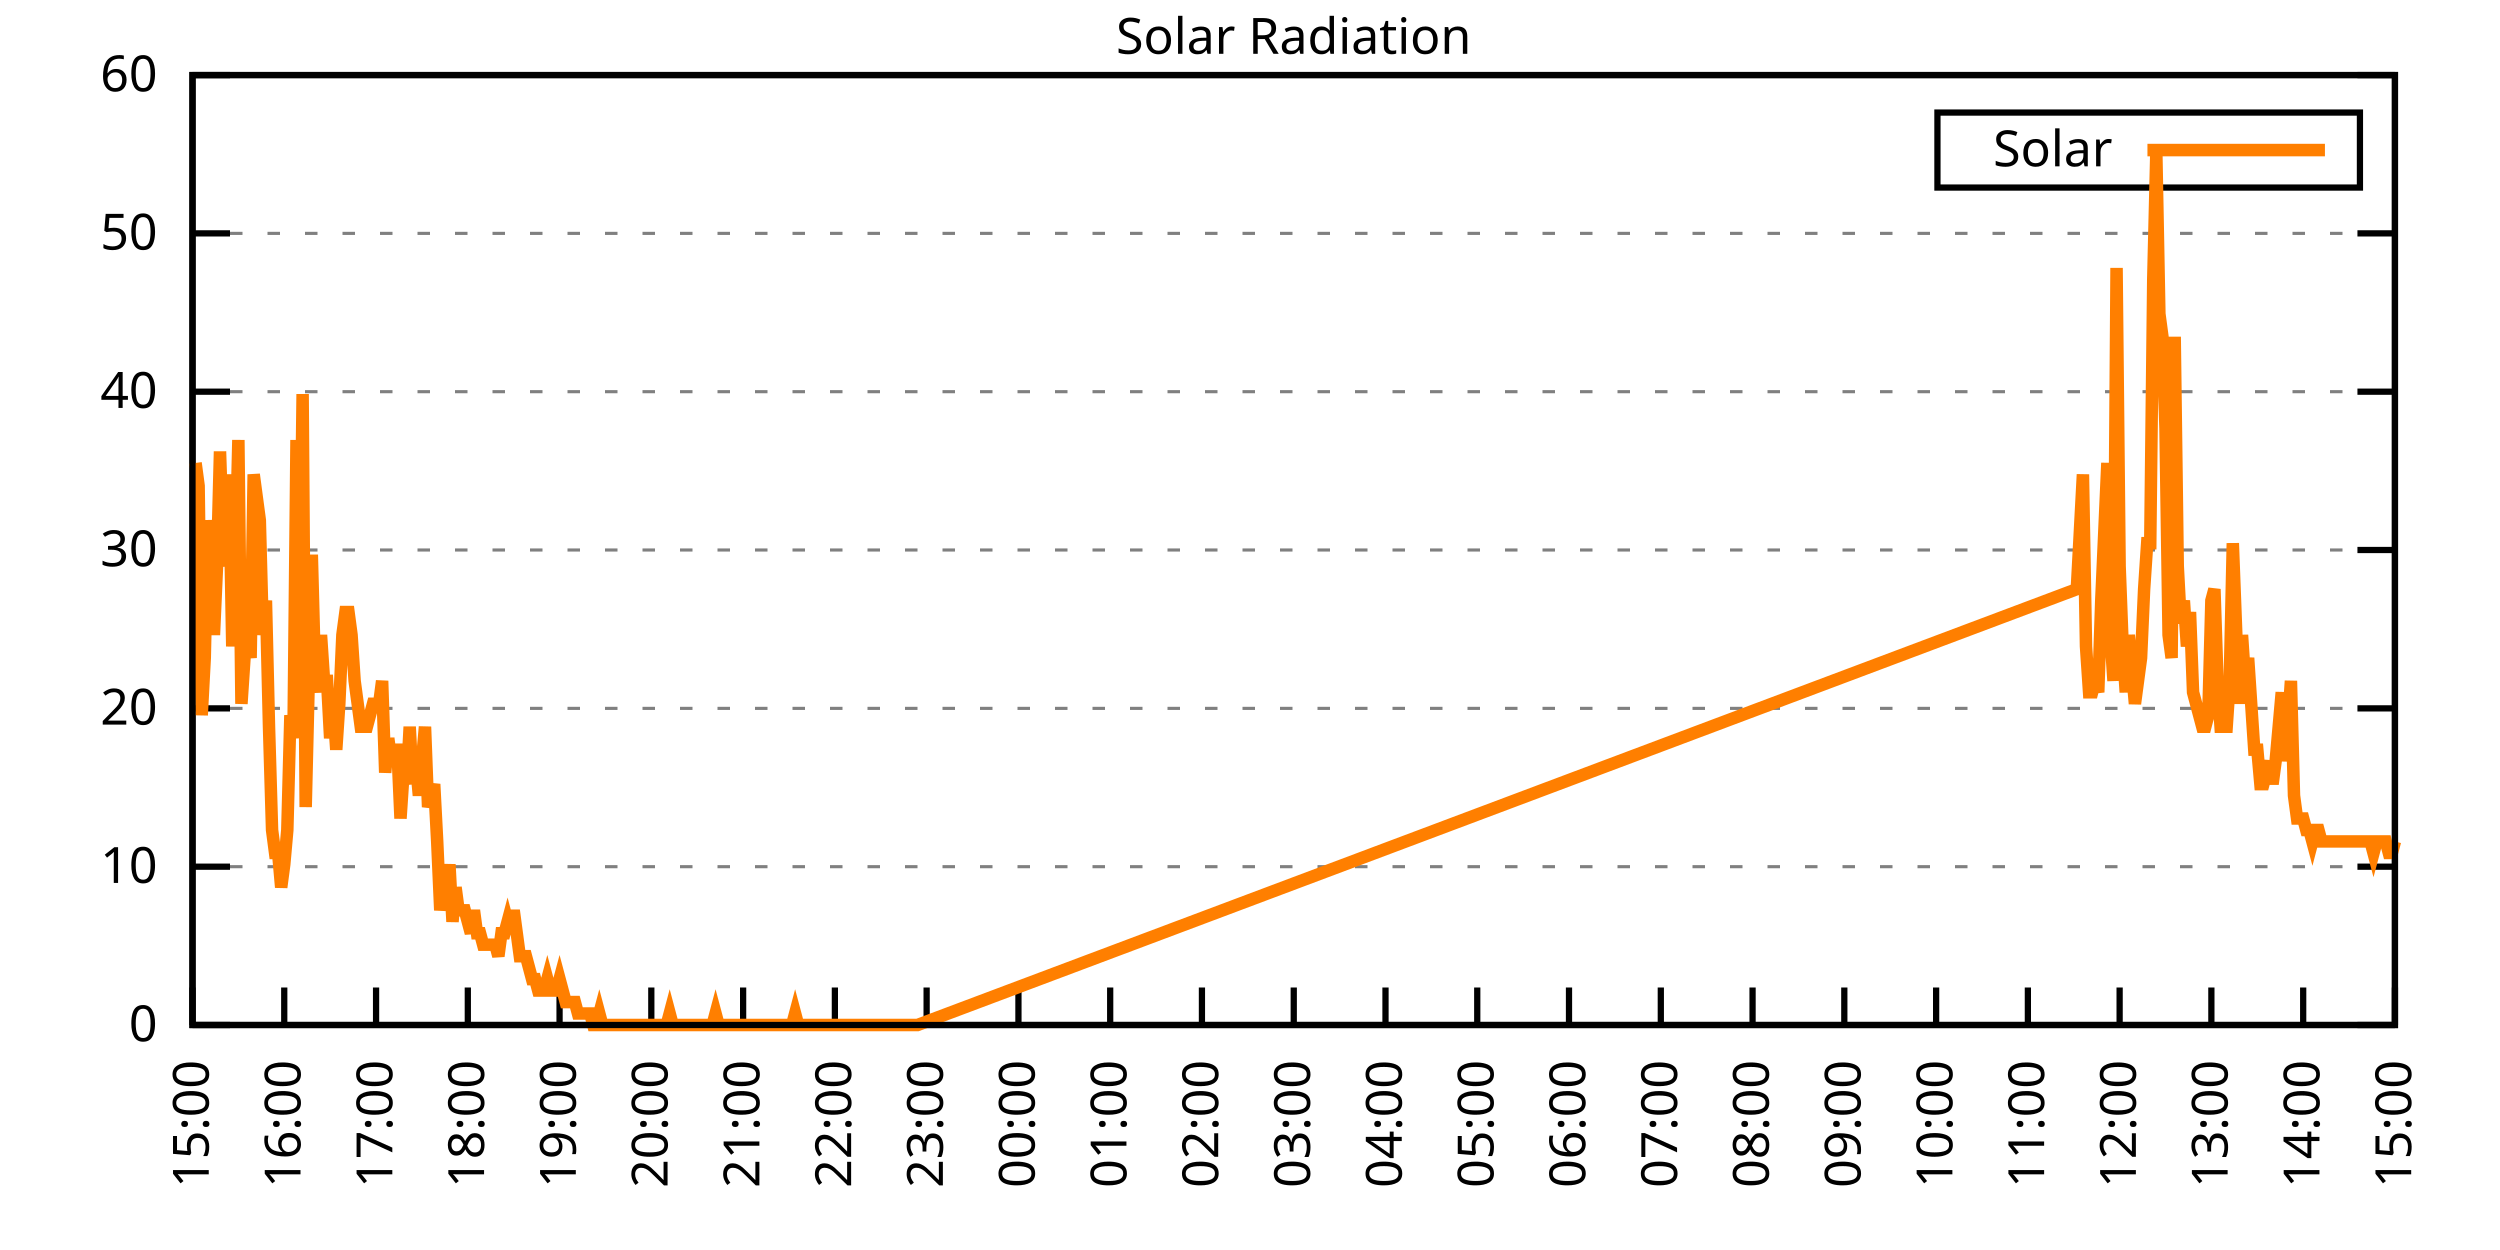
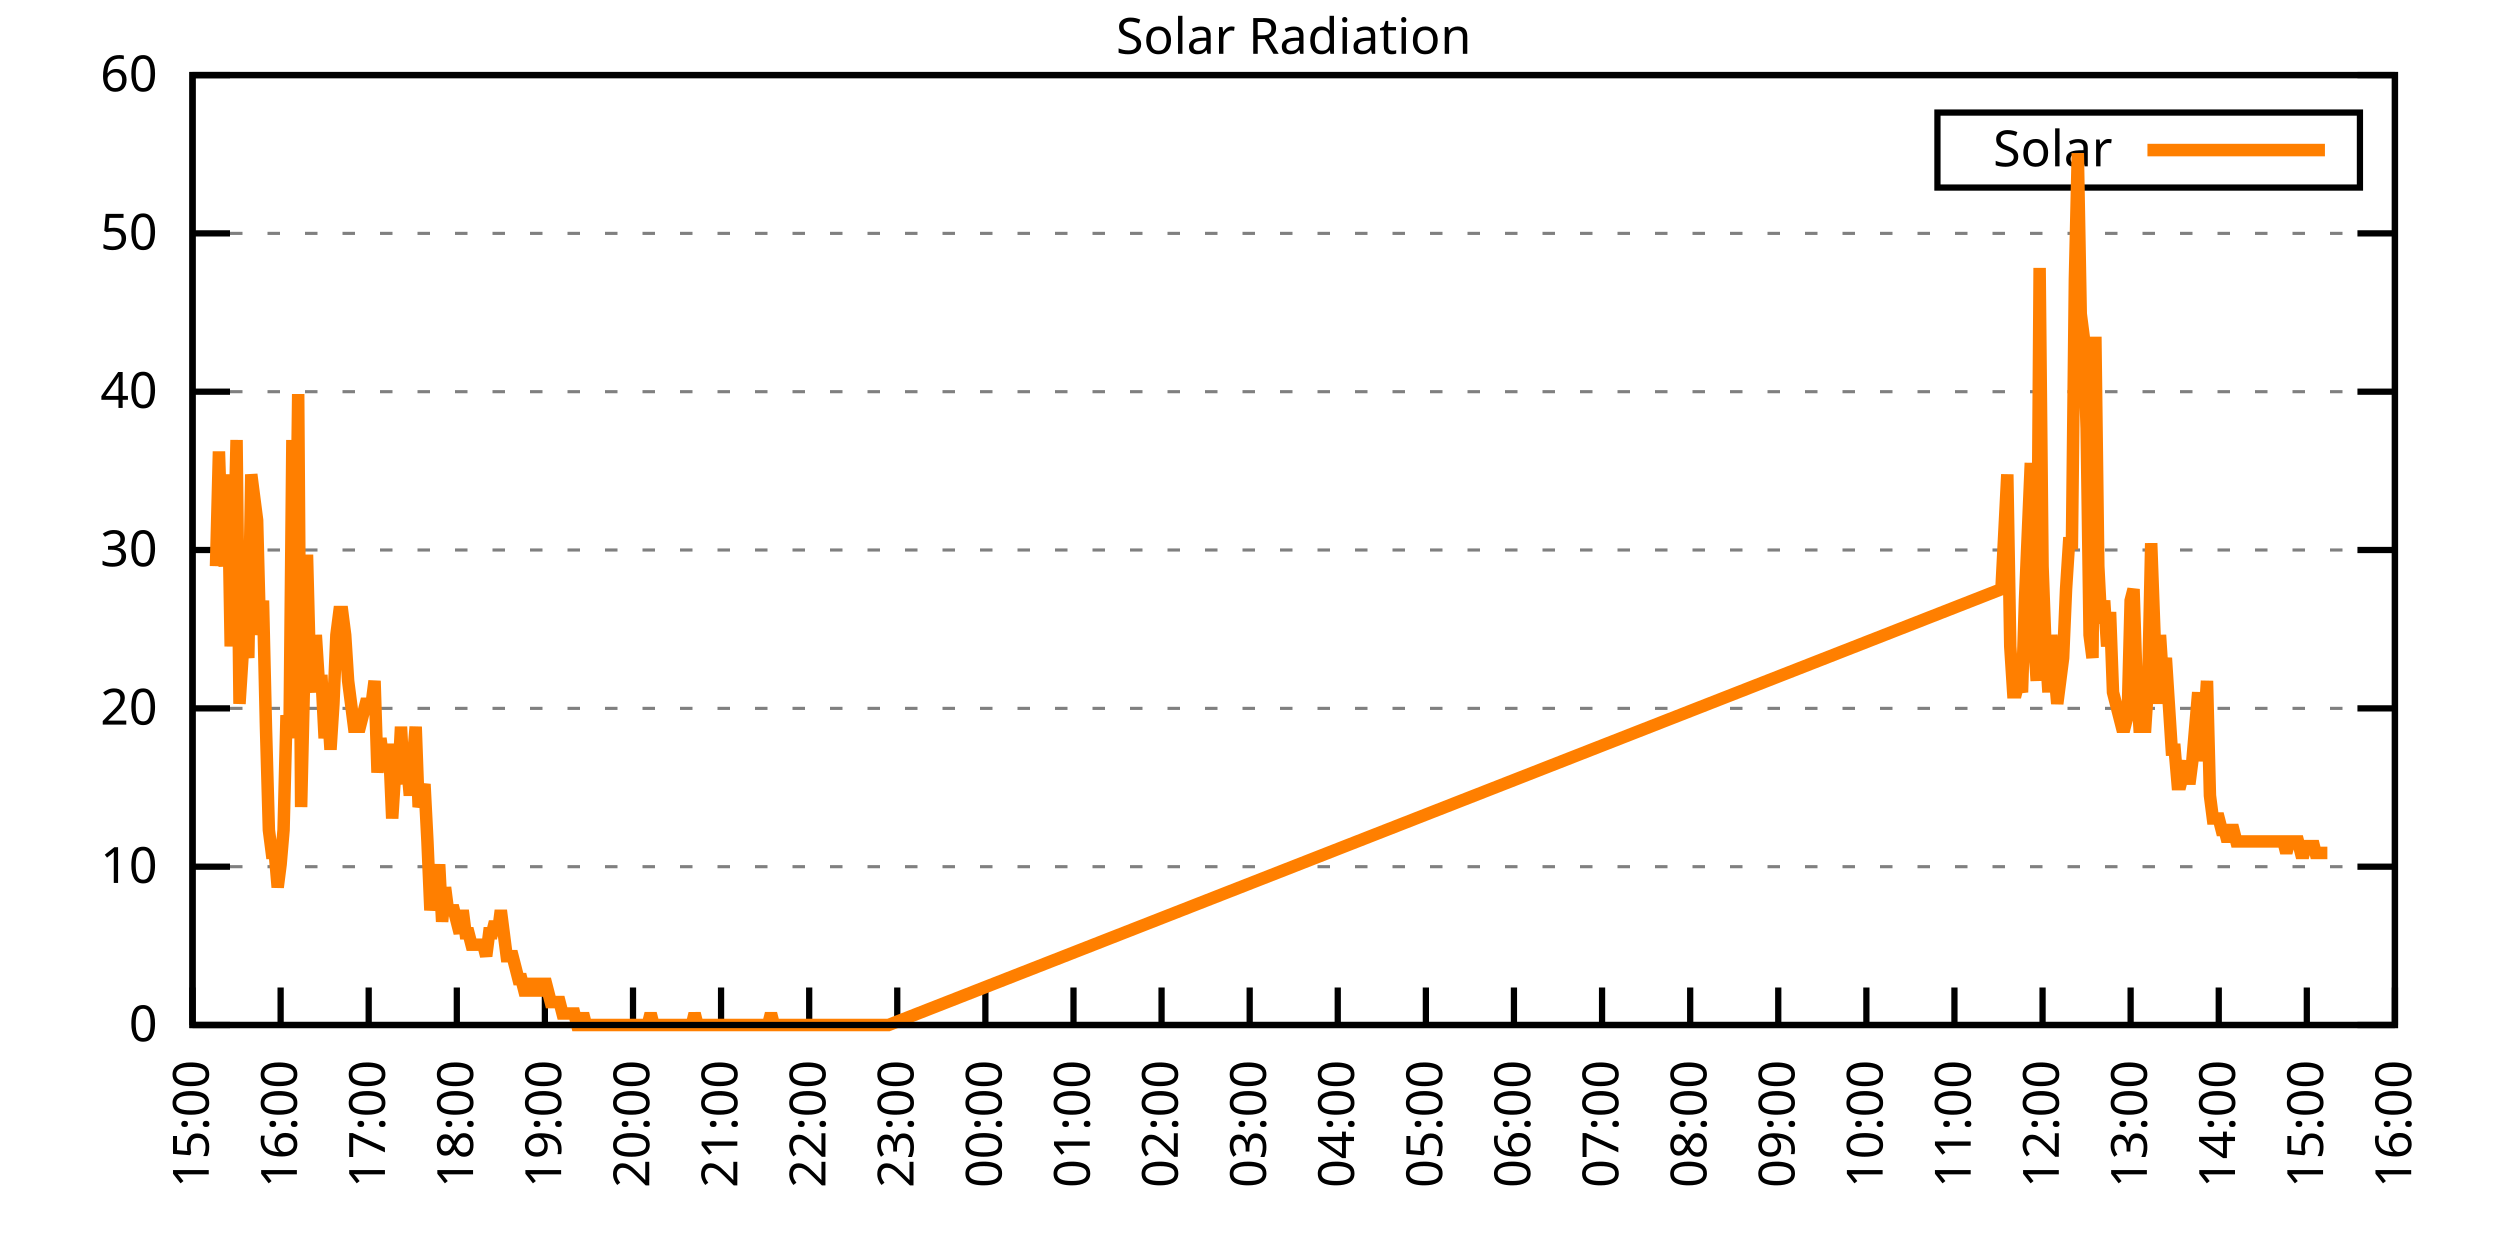
<svg xmlns="http://www.w3.org/2000/svg" xmlns:xlink="http://www.w3.org/1999/xlink" width="400" height="200" viewBox="0 0 400 200">
  <g id="gnuplot_canvas">
    <rect x="0" y="0" width="400" height="200" fill="none" />
    <defs>
      <circle id="gpDot" r="0.5" stroke-width="0.5" stroke="currentColor" />
      <path id="gpPt0" stroke-width="0.333" stroke="currentColor" d="M-1,0 h2 M0,-1 v2" />
      <path id="gpPt1" stroke-width="0.333" stroke="currentColor" d="M-1,-1 L1,1 M1,-1 L-1,1" />
      <path id="gpPt2" stroke-width="0.333" stroke="currentColor" d="M-1,0 L1,0 M0,-1 L0,1 M-1,-1 L1,1 M-1,1 L1,-1" />
      <rect id="gpPt3" stroke-width="0.333" stroke="currentColor" x="-1" y="-1" width="2" height="2" />
      <rect id="gpPt4" stroke-width="0.333" stroke="currentColor" fill="currentColor" x="-1" y="-1" width="2" height="2" />
      <circle id="gpPt5" stroke-width="0.333" stroke="currentColor" cx="0" cy="0" r="1" />
      <use xlink:href="#gpPt5" id="gpPt6" fill="currentColor" stroke="none" />
      <path id="gpPt7" stroke-width="0.333" stroke="currentColor" d="M0,-1.33 L-1.33,0.67 L1.33,0.67 z" />
      <use xlink:href="#gpPt7" id="gpPt8" fill="currentColor" stroke="none" />
      <use xlink:href="#gpPt7" id="gpPt9" stroke="currentColor" transform="rotate(180)" />
      <use xlink:href="#gpPt9" id="gpPt10" fill="currentColor" stroke="none" />
      <use xlink:href="#gpPt3" id="gpPt11" stroke="currentColor" transform="rotate(45)" />
      <use xlink:href="#gpPt11" id="gpPt12" fill="currentColor" stroke="none" />
      <path id="gpPt13" stroke-width="0.333" stroke="currentColor" d="M0,1.330 L1.265,0.411 L0.782,-1.067 L-0.782,-1.076 L-1.265,0.411 z" />
      <use xlink:href="#gpPt13" id="gpPt14" fill="currentColor" stroke="none" />
      <filter id="textbox" filterUnits="objectBoundingBox" x="0" y="0" height="1" width="1">
        <feFlood flood-color="white" flood-opacity="1" result="bgnd" />
        <feComposite in="SourceGraphic" in2="bgnd" operator="atop" />
      </filter>
      <filter id="greybox" filterUnits="objectBoundingBox" x="0" y="0" height="1" width="1">
        <feFlood flood-color="lightgrey" flood-opacity="1" result="grey" />
        <feComposite in="SourceGraphic" in2="grey" operator="atop" />
      </filter>
    </defs>
    <g fill="none" color="white" stroke="currentColor" stroke-width="1.00" stroke-linecap="butt" stroke-linejoin="miter">
</g>
    <g fill="none" color="black" stroke="currentColor" stroke-width="1.00" stroke-linecap="butt" stroke-linejoin="miter">
      <g stroke="none" shape-rendering="crispEdges">
        <polygon fill="rgb(255, 255, 255)" points="30.80,164.00 383.18,164.00 383.18,12.02 30.80,12.02 " />
      </g>
    </g>
    <g fill="none" color="black" stroke="currentColor" stroke-width="1.00" stroke-linecap="butt" stroke-linejoin="miter">
</g>
    <g fill="none" color="black" stroke="black" stroke-width="0.50" stroke-linecap="butt" stroke-linejoin="miter">
</g>
    <g fill="none" color="gray" stroke="currentColor" stroke-width="0.50" stroke-linecap="butt" stroke-linejoin="miter">
      <path stroke="gray" stroke-dasharray="2,4" class="gridline" d="M30.80,164.00 L383.19,164.00  " />
    </g>
    <g fill="none" color="gray" stroke="gray" stroke-width="1.00" stroke-linecap="butt" stroke-linejoin="miter">
</g>
    <g fill="none" color="black" stroke="currentColor" stroke-width="1.00" stroke-linecap="butt" stroke-linejoin="miter">
      <path stroke="black" d="M30.80,164.00 L36.80,164.00 M383.19,164.00 L377.19,164.00  " />
      <g transform="translate(25.20,166.60)" stroke="none" fill="black" font-family="Sans" font-size="8.00" text-anchor="end">
        <text>
          <tspan font-family="Sans"> 0</tspan>
        </text>
      </g>
    </g>
    <g fill="none" color="black" stroke="currentColor" stroke-width="1.00" stroke-linecap="butt" stroke-linejoin="miter">
</g>
    <g fill="none" color="black" stroke="black" stroke-width="0.50" stroke-linecap="butt" stroke-linejoin="miter">
</g>
    <g fill="none" color="gray" stroke="currentColor" stroke-width="0.50" stroke-linecap="butt" stroke-linejoin="miter">
      <path stroke="gray" stroke-dasharray="2,4" class="gridline" d="M30.80,138.67 L383.19,138.67  " />
    </g>
    <g fill="none" color="gray" stroke="gray" stroke-width="1.00" stroke-linecap="butt" stroke-linejoin="miter">
</g>
    <g fill="none" color="black" stroke="currentColor" stroke-width="1.00" stroke-linecap="butt" stroke-linejoin="miter">
      <path stroke="black" d="M30.80,138.67 L36.80,138.67 M383.19,138.67 L377.19,138.67  " />
      <g transform="translate(25.20,141.27)" stroke="none" fill="black" font-family="Sans" font-size="8.00" text-anchor="end">
        <text>
          <tspan font-family="Sans"> 10</tspan>
        </text>
      </g>
    </g>
    <g fill="none" color="black" stroke="currentColor" stroke-width="1.00" stroke-linecap="butt" stroke-linejoin="miter">
</g>
    <g fill="none" color="black" stroke="black" stroke-width="0.50" stroke-linecap="butt" stroke-linejoin="miter">
</g>
    <g fill="none" color="gray" stroke="currentColor" stroke-width="0.50" stroke-linecap="butt" stroke-linejoin="miter">
      <path stroke="gray" stroke-dasharray="2,4" class="gridline" d="M30.80,113.34 L383.19,113.34  " />
    </g>
    <g fill="none" color="gray" stroke="gray" stroke-width="1.00" stroke-linecap="butt" stroke-linejoin="miter">
</g>
    <g fill="none" color="black" stroke="currentColor" stroke-width="1.00" stroke-linecap="butt" stroke-linejoin="miter">
      <path stroke="black" d="M30.80,113.34 L36.80,113.34 M383.19,113.34 L377.19,113.34  " />
      <g transform="translate(25.20,115.94)" stroke="none" fill="black" font-family="Sans" font-size="8.00" text-anchor="end">
        <text>
          <tspan font-family="Sans"> 20</tspan>
        </text>
      </g>
    </g>
    <g fill="none" color="black" stroke="currentColor" stroke-width="1.00" stroke-linecap="butt" stroke-linejoin="miter">
</g>
    <g fill="none" color="black" stroke="black" stroke-width="0.50" stroke-linecap="butt" stroke-linejoin="miter">
</g>
    <g fill="none" color="gray" stroke="currentColor" stroke-width="0.50" stroke-linecap="butt" stroke-linejoin="miter">
      <path stroke="gray" stroke-dasharray="2,4" class="gridline" d="M30.80,88.00 L383.19,88.00  " />
    </g>
    <g fill="none" color="gray" stroke="gray" stroke-width="1.00" stroke-linecap="butt" stroke-linejoin="miter">
</g>
    <g fill="none" color="black" stroke="currentColor" stroke-width="1.00" stroke-linecap="butt" stroke-linejoin="miter">
      <path stroke="black" d="M30.80,88.00 L36.80,88.00 M383.19,88.00 L377.19,88.00  " />
      <g transform="translate(25.20,90.60)" stroke="none" fill="black" font-family="Sans" font-size="8.00" text-anchor="end">
        <text>
          <tspan font-family="Sans"> 30</tspan>
        </text>
      </g>
    </g>
    <g fill="none" color="black" stroke="currentColor" stroke-width="1.00" stroke-linecap="butt" stroke-linejoin="miter">
</g>
    <g fill="none" color="black" stroke="black" stroke-width="0.50" stroke-linecap="butt" stroke-linejoin="miter">
</g>
    <g fill="none" color="gray" stroke="currentColor" stroke-width="0.50" stroke-linecap="butt" stroke-linejoin="miter">
      <path stroke="gray" stroke-dasharray="2,4" class="gridline" d="M30.80,62.67 L383.19,62.67  " />
    </g>
    <g fill="none" color="gray" stroke="gray" stroke-width="1.00" stroke-linecap="butt" stroke-linejoin="miter">
</g>
    <g fill="none" color="black" stroke="currentColor" stroke-width="1.00" stroke-linecap="butt" stroke-linejoin="miter">
      <path stroke="black" d="M30.80,62.67 L36.80,62.67 M383.19,62.67 L377.19,62.67  " />
      <g transform="translate(25.20,65.27)" stroke="none" fill="black" font-family="Sans" font-size="8.00" text-anchor="end">
        <text>
          <tspan font-family="Sans"> 40</tspan>
        </text>
      </g>
    </g>
    <g fill="none" color="black" stroke="currentColor" stroke-width="1.00" stroke-linecap="butt" stroke-linejoin="miter">
</g>
    <g fill="none" color="black" stroke="black" stroke-width="0.50" stroke-linecap="butt" stroke-linejoin="miter">
</g>
    <g fill="none" color="gray" stroke="currentColor" stroke-width="0.50" stroke-linecap="butt" stroke-linejoin="miter">
      <path stroke="gray" stroke-dasharray="2,4" class="gridline" d="M30.80,37.34 L383.19,37.34  " />
    </g>
    <g fill="none" color="gray" stroke="gray" stroke-width="1.00" stroke-linecap="butt" stroke-linejoin="miter">
</g>
    <g fill="none" color="black" stroke="currentColor" stroke-width="1.00" stroke-linecap="butt" stroke-linejoin="miter">
      <path stroke="black" d="M30.80,37.34 L36.80,37.34 M383.19,37.34 L377.19,37.34  " />
      <g transform="translate(25.20,39.94)" stroke="none" fill="black" font-family="Sans" font-size="8.00" text-anchor="end">
        <text>
          <tspan font-family="Sans"> 50</tspan>
        </text>
      </g>
    </g>
    <g fill="none" color="black" stroke="currentColor" stroke-width="1.00" stroke-linecap="butt" stroke-linejoin="miter">
</g>
    <g fill="none" color="black" stroke="black" stroke-width="0.50" stroke-linecap="butt" stroke-linejoin="miter">
</g>
    <g fill="none" color="gray" stroke="currentColor" stroke-width="0.50" stroke-linecap="butt" stroke-linejoin="miter">
      <path stroke="gray" stroke-dasharray="2,4" class="gridline" d="M30.80,12.01 L383.19,12.01  " />
    </g>
    <g fill="none" color="gray" stroke="gray" stroke-width="1.00" stroke-linecap="butt" stroke-linejoin="miter">
</g>
    <g fill="none" color="black" stroke="currentColor" stroke-width="1.00" stroke-linecap="butt" stroke-linejoin="miter">
      <path stroke="black" d="M30.80,12.01 L36.80,12.01 M383.19,12.01 L377.19,12.01  " />
      <g transform="translate(25.20,14.61)" stroke="none" fill="black" font-family="Sans" font-size="8.00" text-anchor="end">
        <text>
          <tspan font-family="Sans"> 60</tspan>
        </text>
      </g>
    </g>
    <g fill="none" color="black" stroke="currentColor" stroke-width="1.00" stroke-linecap="butt" stroke-linejoin="miter">
      <path stroke="black" d="M30.80,164.00 L30.80,158.00  " />
      <g transform="translate(33.40,169.60) rotate(270.00)" stroke="none" fill="black" font-family="Sans" font-size="8.00" text-anchor="end">
        <text>
          <tspan font-family="Sans">15:00</tspan>
        </text>
      </g>
    </g>
    <g fill="none" color="black" stroke="currentColor" stroke-width="1.00" stroke-linecap="butt" stroke-linejoin="miter">
-       <path stroke="black" d="M45.48,164.00 L45.48,158.00  " />
-       <g transform="translate(48.08,169.60) rotate(270.00)" stroke="none" fill="black" font-family="Sans" font-size="8.00" text-anchor="end">
+       <path stroke="black" d="M44.90,164.00 L44.90,158.00  " />
+       <g transform="translate(47.50,169.60) rotate(270.00)" stroke="none" fill="black" font-family="Sans" font-size="8.00" text-anchor="end">
        <text>
          <tspan font-family="Sans">16:00</tspan>
        </text>
      </g>
    </g>
    <g fill="none" color="black" stroke="currentColor" stroke-width="1.00" stroke-linecap="butt" stroke-linejoin="miter">
-       <path stroke="black" d="M60.17,164.00 L60.17,158.00  " />
-       <g transform="translate(62.77,169.60) rotate(270.00)" stroke="none" fill="black" font-family="Sans" font-size="8.00" text-anchor="end">
+       <path stroke="black" d="M58.99,164.00 L58.99,158.00  " />
+       <g transform="translate(61.59,169.60) rotate(270.00)" stroke="none" fill="black" font-family="Sans" font-size="8.00" text-anchor="end">
        <text>
          <tspan font-family="Sans">17:00</tspan>
        </text>
      </g>
    </g>
    <g fill="none" color="black" stroke="currentColor" stroke-width="1.00" stroke-linecap="butt" stroke-linejoin="miter">
-       <path stroke="black" d="M74.85,164.00 L74.85,158.00  " />
-       <g transform="translate(77.45,169.60) rotate(270.00)" stroke="none" fill="black" font-family="Sans" font-size="8.00" text-anchor="end">
+       <path stroke="black" d="M73.09,164.00 L73.09,158.00  " />
+       <g transform="translate(75.69,169.60) rotate(270.00)" stroke="none" fill="black" font-family="Sans" font-size="8.00" text-anchor="end">
        <text>
          <tspan font-family="Sans">18:00</tspan>
        </text>
      </g>
    </g>
    <g fill="none" color="black" stroke="currentColor" stroke-width="1.00" stroke-linecap="butt" stroke-linejoin="miter">
-       <path stroke="black" d="M89.53,164.00 L89.53,158.00  " />
-       <g transform="translate(92.13,169.60) rotate(270.00)" stroke="none" fill="black" font-family="Sans" font-size="8.00" text-anchor="end">
+       <path stroke="black" d="M87.18,164.00 L87.18,158.00  " />
+       <g transform="translate(89.78,169.60) rotate(270.00)" stroke="none" fill="black" font-family="Sans" font-size="8.00" text-anchor="end">
        <text>
          <tspan font-family="Sans">19:00</tspan>
        </text>
      </g>
    </g>
    <g fill="none" color="black" stroke="currentColor" stroke-width="1.00" stroke-linecap="butt" stroke-linejoin="miter">
-       <path stroke="black" d="M104.21,164.00 L104.21,158.00  " />
-       <g transform="translate(106.81,169.60) rotate(270.00)" stroke="none" fill="black" font-family="Sans" font-size="8.00" text-anchor="end">
+       <path stroke="black" d="M101.28,164.00 L101.28,158.00  " />
+       <g transform="translate(103.88,169.60) rotate(270.00)" stroke="none" fill="black" font-family="Sans" font-size="8.00" text-anchor="end">
        <text>
          <tspan font-family="Sans">20:00</tspan>
        </text>
      </g>
    </g>
    <g fill="none" color="black" stroke="currentColor" stroke-width="1.00" stroke-linecap="butt" stroke-linejoin="miter">
-       <path stroke="black" d="M118.90,164.00 L118.90,158.00  " />
-       <g transform="translate(121.50,169.60) rotate(270.00)" stroke="none" fill="black" font-family="Sans" font-size="8.00" text-anchor="end">
+       <path stroke="black" d="M115.37,164.00 L115.37,158.00  " />
+       <g transform="translate(117.97,169.60) rotate(270.00)" stroke="none" fill="black" font-family="Sans" font-size="8.00" text-anchor="end">
        <text>
          <tspan font-family="Sans">21:00</tspan>
        </text>
      </g>
    </g>
    <g fill="none" color="black" stroke="currentColor" stroke-width="1.00" stroke-linecap="butt" stroke-linejoin="miter">
-       <path stroke="black" d="M133.58,164.00 L133.58,158.00  " />
-       <g transform="translate(136.18,169.60) rotate(270.00)" stroke="none" fill="black" font-family="Sans" font-size="8.00" text-anchor="end">
+       <path stroke="black" d="M129.47,164.00 L129.47,158.00  " />
+       <g transform="translate(132.07,169.60) rotate(270.00)" stroke="none" fill="black" font-family="Sans" font-size="8.00" text-anchor="end">
        <text>
          <tspan font-family="Sans">22:00</tspan>
        </text>
      </g>
    </g>
    <g fill="none" color="black" stroke="currentColor" stroke-width="1.00" stroke-linecap="butt" stroke-linejoin="miter">
-       <path stroke="black" d="M148.26,164.00 L148.26,158.00  " />
-       <g transform="translate(150.86,169.60) rotate(270.00)" stroke="none" fill="black" font-family="Sans" font-size="8.00" text-anchor="end">
+       <path stroke="black" d="M143.56,164.00 L143.56,158.00  " />
+       <g transform="translate(146.16,169.60) rotate(270.00)" stroke="none" fill="black" font-family="Sans" font-size="8.00" text-anchor="end">
        <text>
          <tspan font-family="Sans">23:00</tspan>
        </text>
      </g>
    </g>
    <g fill="none" color="black" stroke="currentColor" stroke-width="1.00" stroke-linecap="butt" stroke-linejoin="miter">
-       <path stroke="black" d="M162.95,164.00 L162.95,158.00  " />
-       <g transform="translate(165.55,169.60) rotate(270.00)" stroke="none" fill="black" font-family="Sans" font-size="8.00" text-anchor="end">
+       <path stroke="black" d="M157.66,164.00 L157.66,158.00  " />
+       <g transform="translate(160.26,169.60) rotate(270.00)" stroke="none" fill="black" font-family="Sans" font-size="8.00" text-anchor="end">
        <text>
          <tspan font-family="Sans">00:00</tspan>
        </text>
      </g>
    </g>
    <g fill="none" color="black" stroke="currentColor" stroke-width="1.00" stroke-linecap="butt" stroke-linejoin="miter">
-       <path stroke="black" d="M177.63,164.00 L177.63,158.00  " />
-       <g transform="translate(180.23,169.60) rotate(270.00)" stroke="none" fill="black" font-family="Sans" font-size="8.00" text-anchor="end">
+       <path stroke="black" d="M171.76,164.00 L171.76,158.00  " />
+       <g transform="translate(174.36,169.60) rotate(270.00)" stroke="none" fill="black" font-family="Sans" font-size="8.00" text-anchor="end">
        <text>
          <tspan font-family="Sans">01:00</tspan>
        </text>
      </g>
    </g>
    <g fill="none" color="black" stroke="currentColor" stroke-width="1.00" stroke-linecap="butt" stroke-linejoin="miter">
-       <path stroke="black" d="M192.31,164.00 L192.31,158.00  " />
-       <g transform="translate(194.91,169.60) rotate(270.00)" stroke="none" fill="black" font-family="Sans" font-size="8.00" text-anchor="end">
+       <path stroke="black" d="M185.85,164.00 L185.85,158.00  " />
+       <g transform="translate(188.45,169.60) rotate(270.00)" stroke="none" fill="black" font-family="Sans" font-size="8.00" text-anchor="end">
        <text>
          <tspan font-family="Sans">02:00</tspan>
        </text>
      </g>
    </g>
    <g fill="none" color="black" stroke="currentColor" stroke-width="1.00" stroke-linecap="butt" stroke-linejoin="miter">
-       <path stroke="black" d="M207.00,164.00 L207.00,158.00  " />
-       <g transform="translate(209.60,169.60) rotate(270.00)" stroke="none" fill="black" font-family="Sans" font-size="8.00" text-anchor="end">
+       <path stroke="black" d="M199.95,164.00 L199.95,158.00  " />
+       <g transform="translate(202.55,169.60) rotate(270.00)" stroke="none" fill="black" font-family="Sans" font-size="8.00" text-anchor="end">
        <text>
          <tspan font-family="Sans">03:00</tspan>
        </text>
      </g>
    </g>
    <g fill="none" color="black" stroke="currentColor" stroke-width="1.00" stroke-linecap="butt" stroke-linejoin="miter">
-       <path stroke="black" d="M221.68,164.00 L221.68,158.00  " />
-       <g transform="translate(224.28,169.60) rotate(270.00)" stroke="none" fill="black" font-family="Sans" font-size="8.00" text-anchor="end">
+       <path stroke="black" d="M214.04,164.00 L214.04,158.00  " />
+       <g transform="translate(216.64,169.60) rotate(270.00)" stroke="none" fill="black" font-family="Sans" font-size="8.00" text-anchor="end">
        <text>
          <tspan font-family="Sans">04:00</tspan>
        </text>
      </g>
    </g>
    <g fill="none" color="black" stroke="currentColor" stroke-width="1.00" stroke-linecap="butt" stroke-linejoin="miter">
-       <path stroke="black" d="M236.36,164.00 L236.36,158.00  " />
-       <g transform="translate(238.96,169.60) rotate(270.00)" stroke="none" fill="black" font-family="Sans" font-size="8.00" text-anchor="end">
+       <path stroke="black" d="M228.14,164.00 L228.14,158.00  " />
+       <g transform="translate(230.74,169.60) rotate(270.00)" stroke="none" fill="black" font-family="Sans" font-size="8.00" text-anchor="end">
        <text>
          <tspan font-family="Sans">05:00</tspan>
        </text>
      </g>
    </g>
    <g fill="none" color="black" stroke="currentColor" stroke-width="1.00" stroke-linecap="butt" stroke-linejoin="miter">
-       <path stroke="black" d="M251.04,164.00 L251.04,158.00  " />
-       <g transform="translate(253.64,169.60) rotate(270.00)" stroke="none" fill="black" font-family="Sans" font-size="8.00" text-anchor="end">
+       <path stroke="black" d="M242.23,164.00 L242.23,158.00  " />
+       <g transform="translate(244.83,169.60) rotate(270.00)" stroke="none" fill="black" font-family="Sans" font-size="8.00" text-anchor="end">
        <text>
          <tspan font-family="Sans">06:00</tspan>
        </text>
      </g>
    </g>
    <g fill="none" color="black" stroke="currentColor" stroke-width="1.00" stroke-linecap="butt" stroke-linejoin="miter">
-       <path stroke="black" d="M265.73,164.00 L265.73,158.00  " />
-       <g transform="translate(268.33,169.60) rotate(270.00)" stroke="none" fill="black" font-family="Sans" font-size="8.00" text-anchor="end">
+       <path stroke="black" d="M256.33,164.00 L256.33,158.00  " />
+       <g transform="translate(258.93,169.60) rotate(270.00)" stroke="none" fill="black" font-family="Sans" font-size="8.00" text-anchor="end">
        <text>
          <tspan font-family="Sans">07:00</tspan>
        </text>
      </g>
    </g>
    <g fill="none" color="black" stroke="currentColor" stroke-width="1.00" stroke-linecap="butt" stroke-linejoin="miter">
-       <path stroke="black" d="M280.41,164.00 L280.41,158.00  " />
-       <g transform="translate(283.01,169.60) rotate(270.00)" stroke="none" fill="black" font-family="Sans" font-size="8.00" text-anchor="end">
+       <path stroke="black" d="M270.43,164.00 L270.43,158.00  " />
+       <g transform="translate(273.03,169.60) rotate(270.00)" stroke="none" fill="black" font-family="Sans" font-size="8.00" text-anchor="end">
        <text>
          <tspan font-family="Sans">08:00</tspan>
        </text>
      </g>
    </g>
    <g fill="none" color="black" stroke="currentColor" stroke-width="1.00" stroke-linecap="butt" stroke-linejoin="miter">
-       <path stroke="black" d="M295.09,164.00 L295.09,158.00  " />
-       <g transform="translate(297.69,169.60) rotate(270.00)" stroke="none" fill="black" font-family="Sans" font-size="8.00" text-anchor="end">
+       <path stroke="black" d="M284.52,164.00 L284.52,158.00  " />
+       <g transform="translate(287.12,169.60) rotate(270.00)" stroke="none" fill="black" font-family="Sans" font-size="8.00" text-anchor="end">
        <text>
          <tspan font-family="Sans">09:00</tspan>
        </text>
      </g>
    </g>
    <g fill="none" color="black" stroke="currentColor" stroke-width="1.00" stroke-linecap="butt" stroke-linejoin="miter">
-       <path stroke="black" d="M309.78,164.00 L309.78,158.00  " />
-       <g transform="translate(312.38,169.60) rotate(270.00)" stroke="none" fill="black" font-family="Sans" font-size="8.00" text-anchor="end">
+       <path stroke="black" d="M298.62,164.00 L298.62,158.00  " />
+       <g transform="translate(301.22,169.60) rotate(270.00)" stroke="none" fill="black" font-family="Sans" font-size="8.00" text-anchor="end">
        <text>
          <tspan font-family="Sans">10:00</tspan>
        </text>
      </g>
    </g>
    <g fill="none" color="black" stroke="currentColor" stroke-width="1.00" stroke-linecap="butt" stroke-linejoin="miter">
-       <path stroke="black" d="M324.46,164.00 L324.46,158.00  " />
-       <g transform="translate(327.06,169.60) rotate(270.00)" stroke="none" fill="black" font-family="Sans" font-size="8.00" text-anchor="end">
+       <path stroke="black" d="M312.71,164.00 L312.71,158.00  " />
+       <g transform="translate(315.31,169.60) rotate(270.00)" stroke="none" fill="black" font-family="Sans" font-size="8.00" text-anchor="end">
        <text>
          <tspan font-family="Sans">11:00</tspan>
        </text>
      </g>
    </g>
    <g fill="none" color="black" stroke="currentColor" stroke-width="1.00" stroke-linecap="butt" stroke-linejoin="miter">
-       <path stroke="black" d="M339.14,164.00 L339.14,158.00  " />
-       <g transform="translate(341.74,169.60) rotate(270.00)" stroke="none" fill="black" font-family="Sans" font-size="8.00" text-anchor="end">
+       <path stroke="black" d="M326.81,164.00 L326.81,158.00  " />
+       <g transform="translate(329.41,169.60) rotate(270.00)" stroke="none" fill="black" font-family="Sans" font-size="8.00" text-anchor="end">
        <text>
          <tspan font-family="Sans">12:00</tspan>
        </text>
      </g>
    </g>
    <g fill="none" color="black" stroke="currentColor" stroke-width="1.00" stroke-linecap="butt" stroke-linejoin="miter">
-       <path stroke="black" d="M353.82,164.00 L353.82,158.00  " />
-       <g transform="translate(356.42,169.60) rotate(270.00)" stroke="none" fill="black" font-family="Sans" font-size="8.00" text-anchor="end">
+       <path stroke="black" d="M340.90,164.00 L340.90,158.00  " />
+       <g transform="translate(343.50,169.60) rotate(270.00)" stroke="none" fill="black" font-family="Sans" font-size="8.00" text-anchor="end">
        <text>
          <tspan font-family="Sans">13:00</tspan>
        </text>
      </g>
    </g>
    <g fill="none" color="black" stroke="currentColor" stroke-width="1.00" stroke-linecap="butt" stroke-linejoin="miter">
-       <path stroke="black" d="M368.51,164.00 L368.51,158.00  " />
-       <g transform="translate(371.11,169.60) rotate(270.00)" stroke="none" fill="black" font-family="Sans" font-size="8.00" text-anchor="end">
+       <path stroke="black" d="M355.00,164.00 L355.00,158.00  " />
+       <g transform="translate(357.60,169.60) rotate(270.00)" stroke="none" fill="black" font-family="Sans" font-size="8.00" text-anchor="end">
        <text>
          <tspan font-family="Sans">14:00</tspan>
+         </text>
+       </g>
+     </g>
+     <g fill="none" color="black" stroke="currentColor" stroke-width="1.00" stroke-linecap="butt" stroke-linejoin="miter">
+       <path stroke="black" d="M369.09,164.00 L369.09,158.00  " />
+       <g transform="translate(371.69,169.60) rotate(270.00)" stroke="none" fill="black" font-family="Sans" font-size="8.00" text-anchor="end">
+         <text>
+           <tspan font-family="Sans">15:00</tspan>
        </text>
      </g>
    </g>
    <g fill="none" color="black" stroke="currentColor" stroke-width="1.00" stroke-linecap="butt" stroke-linejoin="miter">
      <path stroke="black" d="M383.19,164.00 L383.19,158.00  " />
      <g transform="translate(385.79,169.60) rotate(270.00)" stroke="none" fill="black" font-family="Sans" font-size="8.00" text-anchor="end">
        <text>
-           <tspan font-family="Sans">15:00</tspan>
+           <tspan font-family="Sans">16:00</tspan>
        </text>
      </g>
    </g>
    <g fill="none" color="black" stroke="currentColor" stroke-width="1.00" stroke-linecap="butt" stroke-linejoin="miter">
</g>
    <g fill="none" color="black" stroke="currentColor" stroke-width="1.00" stroke-linecap="butt" stroke-linejoin="miter">
      <path stroke="black" d="M30.80,12.01 L30.80,164.00 L383.19,164.00 L383.19,12.01 L30.80,12.01 Z  " />
    </g>
    <g fill="none" color="black" stroke="currentColor" stroke-width="1.00" stroke-linecap="butt" stroke-linejoin="miter">
</g>
    <g fill="none" color="black" stroke="currentColor" stroke-width="1.00" stroke-linecap="butt" stroke-linejoin="miter">
      <path stroke="black" d="M309.99,30.01 L309.99,18.01 L377.59,18.01 L377.59,30.01 L309.99,30.01 Z  " />
    </g>
    <g id="Solar_Radiation_plot_1">
      <g fill="none" color="white" stroke="black" stroke-width="2.00" stroke-linecap="butt" stroke-linejoin="miter">
</g>
      <g fill="none" color="black" stroke="currentColor" stroke-width="2.00" stroke-linecap="butt" stroke-linejoin="miter">
        <g transform="translate(337.99,26.61)" stroke="none" fill="black" font-family="Sans" font-size="8.00" text-anchor="end">
          <text>
            <tspan font-family="Sans">Solar</tspan>
          </text>
        </g>
      </g>
      <g fill="none" color="black" stroke="currentColor" stroke-width="2.00" stroke-linecap="butt" stroke-linejoin="miter">
-         <path stroke="rgb(255, 127,   0)" d="M343.59,24.01 L371.99,24.01 M31.29,74.07 L31.78,77.74 L32.27,114.44 L32.76,105.27 L33.25,83.24 L33.74,90.59   L34.23,101.60 L34.72,90.59 L35.20,72.23 L35.69,86.91 L36.18,90.59 L36.67,75.90 L37.16,103.43 L37.65,90.59   L38.14,70.40 L38.63,112.61 L39.12,105.27 L39.61,101.60 L40.10,105.27 L40.59,75.90 L41.08,79.57 L41.57,83.24   L42.06,101.60 L42.55,96.09 L43.04,116.28 L43.53,132.80 L44.01,136.47 L44.50,136.47 L44.99,141.98 L45.48,138.30   L45.97,132.80 L46.46,114.44 L46.95,118.12 L47.44,70.40 L47.93,101.60 L48.42,63.05 L48.91,129.13 L49.40,108.94   L49.89,88.75 L50.38,107.10 L50.87,110.77 L51.36,101.60 L51.85,108.94 L52.33,108.94 L52.82,118.12 L53.31,112.61   L53.80,119.95 L54.29,112.61 L54.78,101.60 L55.27,97.93 L55.76,97.93 L56.25,101.60 L56.74,108.94 L57.23,112.61   L57.72,116.28 L58.21,116.28 L58.70,116.28 L59.19,114.44 L59.68,112.61 L60.17,112.61 L60.66,112.61 L61.14,108.94   L61.63,123.62 L62.12,118.12 L62.61,121.79 L63.10,119.95 L63.59,119.95 L64.08,130.96 L64.57,123.62 L65.06,125.46   L65.55,116.28 L66.04,125.46 L66.53,121.79 L67.02,127.29 L67.51,121.79 L68.00,116.28 L68.49,129.13 L68.98,127.29   L69.47,125.46 L69.95,134.63 L70.44,145.65 L70.93,141.98 L71.42,143.81 L71.91,138.30 L72.40,147.48 L72.89,141.98   L73.38,145.65 L73.87,145.65 L74.36,145.65 L74.85,147.48 L75.34,149.32 L75.83,145.65 L76.32,149.32 L76.81,149.32   L77.30,151.15 L77.79,151.15 L78.27,151.15 L78.76,151.15 L79.25,151.15 L79.74,152.99 L80.23,149.32 L80.72,149.32   L81.21,147.48 L81.70,149.32 L82.19,145.65 L82.68,149.32 L83.17,152.99 L83.66,152.99 L84.15,152.99 L84.64,154.82   L85.13,156.66 L85.62,156.66 L86.11,158.49 L86.60,158.49 L87.08,158.49 L87.57,156.66 L88.06,158.49 L88.55,158.49   L89.04,158.49 L89.53,156.66 L90.02,158.49 L90.51,160.33 L91.00,160.33 L91.49,160.33 L91.98,160.33 L92.47,162.16   L92.96,162.16 L93.45,162.16 L93.94,162.16 L94.43,162.16 L94.92,164.00 L95.40,164.00 L95.89,162.16 L96.38,164.00   L96.87,164.00 L97.36,164.00 L97.85,164.00 L98.34,164.00 L98.83,164.00 L99.32,164.00 L99.81,164.00 L100.30,164.00   L100.79,164.00 L101.28,164.00 L101.77,164.00 L102.26,164.00 L102.75,164.00 L103.24,164.00 L103.73,164.00 L104.21,164.00   L104.70,164.00 L105.19,164.00 L105.68,164.00 L106.17,164.00 L106.66,164.00 L107.15,162.16 L107.64,164.00 L108.13,164.00   L108.62,164.00 L109.11,164.00 L109.60,164.00 L110.09,164.00 L110.58,164.00 L111.07,164.00 L111.56,164.00 L112.05,164.00   L112.53,164.00 L113.02,164.00 L113.51,164.00 L114.00,164.00 L114.49,162.16 L114.98,164.00 L115.47,164.00 L115.96,164.00   L116.45,164.00 L116.94,164.00 L117.43,164.00 L117.92,164.00 L118.41,164.00 L118.90,164.00 L119.39,164.00 L119.88,164.00   L120.37,164.00 L120.86,164.00 L121.34,164.00 L121.83,164.00 L122.32,164.00 L122.81,164.00 L123.30,164.00 L123.79,164.00   L124.28,164.00 L124.77,164.00 L125.26,164.00 L125.75,164.00 L126.24,164.00 L126.73,164.00 L127.22,162.16 L127.71,164.00   L128.20,164.00 L128.69,164.00 L129.18,164.00 L129.66,164.00 L130.15,164.00 L130.64,164.00 L131.13,164.00 L131.62,164.00   L132.11,164.00 L132.60,164.00 L133.09,164.00 L133.58,164.00 L134.07,164.00 L134.56,164.00 L135.05,164.00 L135.54,164.00   L136.03,164.00 L136.52,164.00 L137.01,164.00 L137.50,164.00 L137.99,164.00 L138.47,164.00 L138.96,164.00 L139.45,164.00   L139.94,164.00 L140.43,164.00 L140.92,164.00 L141.41,164.00 L141.90,164.00 L142.39,164.00 L142.88,164.00 L143.37,164.00   L143.86,164.00 L144.35,164.00 L144.84,164.00 L145.33,164.00 L145.82,164.00 L146.31,164.00 L146.80,164.00 L332.29,94.26   L333.27,75.90 L333.76,103.43 L334.25,110.77 L334.74,110.77 L335.23,108.94 L335.72,110.77 L336.20,96.09 L336.69,85.08   L337.18,74.07 L337.67,101.60 L338.16,108.94 L338.65,42.87 L339.14,90.59 L339.63,103.43 L340.12,110.77 L340.61,101.60   L341.10,107.10 L341.59,112.61 L342.08,108.94 L342.57,105.27 L343.06,94.26 L343.55,86.91 L344.04,86.91 L344.52,44.70   L345.01,24.51 L345.50,50.21 L345.99,53.88 L346.48,68.56 L346.97,101.60 L347.46,105.27 L347.95,53.88 L348.44,90.59   L348.93,99.76 L349.42,96.09 L349.91,103.43 L350.40,97.93 L350.89,110.77 L351.38,112.61 L351.87,114.44 L352.36,116.28   L352.85,116.28 L353.33,114.44 L353.82,96.09 L354.31,94.26 L354.80,108.94 L355.29,116.28 L355.78,116.28 L356.27,116.28   L356.76,108.94 L357.25,86.91 L357.74,99.76 L358.23,112.61 L358.72,101.60 L359.21,108.94 L359.70,105.27 L360.19,112.61   L360.68,119.95 L361.17,119.95 L361.66,125.46 L362.14,125.46 L362.63,123.62 L363.12,121.79 L363.61,125.46 L364.10,121.79   L364.59,116.28 L365.08,110.77 L365.57,121.79 L366.06,116.28 L366.55,108.94 L367.04,127.29 L367.53,130.96 L368.02,130.96   L368.51,130.96 L369.00,132.80 L369.49,132.80 L369.98,134.63 L370.46,132.80 L370.95,132.80 L371.44,134.63 L371.93,134.63   L372.42,134.63 L372.91,134.63 L373.40,134.63 L373.89,134.63 L374.38,134.63 L374.87,134.63 L375.36,134.63 L375.85,134.63   L376.34,134.63 L376.83,134.63 L377.32,134.63 L377.81,134.63 L378.30,134.63 L378.79,134.63 L379.27,134.63 L379.76,136.47   L380.25,134.63 L380.74,134.63 L381.23,134.63 L381.72,134.63 L382.21,136.47 L382.70,136.47 L383.19,134.63  " />
+         <path stroke="rgb(255, 127,   0)" d="M343.59,24.01 L371.99,24.01 M34.56,90.59 L35.03,72.23 L35.50,86.91 L35.97,90.59 L36.44,75.90 L36.91,103.43   L37.38,90.59 L37.85,70.40 L38.32,112.61 L38.79,105.27 L39.26,101.60 L39.73,105.27 L40.20,75.90 L40.67,79.57   L41.14,83.24 L41.61,101.60 L42.08,96.09 L42.55,116.28 L43.02,132.80 L43.49,136.47 L43.96,136.47 L44.43,141.98   L44.90,138.30 L45.37,132.80 L45.84,114.44 L46.31,118.12 L46.78,70.40 L47.24,101.60 L47.71,63.05 L48.18,129.13   L48.65,108.94 L49.12,88.75 L49.59,107.10 L50.06,110.77 L50.53,101.60 L51.00,108.94 L51.47,108.94 L51.94,118.12   L52.41,112.61 L52.88,119.95 L53.35,112.61 L53.82,101.60 L54.29,97.93 L54.76,97.93 L55.23,101.60 L55.70,108.94   L56.17,112.61 L56.64,116.28 L57.11,116.28 L57.58,116.28 L58.05,114.44 L58.52,112.61 L58.99,112.61 L59.46,112.61   L59.93,108.94 L60.40,123.62 L60.87,118.12 L61.34,121.79 L61.81,119.95 L62.28,119.95 L62.75,130.96 L63.22,123.62   L63.69,125.46 L64.16,116.28 L64.63,125.46 L65.10,121.79 L65.57,127.29 L66.04,121.79 L66.51,116.28 L66.98,129.13   L67.45,127.29 L67.92,125.46 L68.39,134.63 L68.86,145.65 L69.33,141.98 L69.80,143.81 L70.27,138.30 L70.74,147.48   L71.21,141.98 L71.68,145.65 L72.15,145.65 L72.62,145.65 L73.09,147.48 L73.56,149.32 L74.03,145.65 L74.50,149.32   L74.97,149.32 L75.44,151.15 L75.91,151.15 L76.38,151.15 L76.85,151.15 L77.32,151.15 L77.79,152.99 L78.26,149.32   L78.73,149.32 L79.19,147.48 L79.66,149.32 L80.13,145.65 L80.60,149.32 L81.07,152.99 L81.54,152.99 L82.01,152.99   L82.48,154.82 L82.95,156.66 L83.42,156.66 L83.89,158.49 L84.36,158.49 L84.83,158.49 L85.30,156.66 L85.77,158.49   L86.24,158.49 L86.71,158.49 L87.18,156.66 L87.65,158.49 L88.12,160.33 L88.59,160.33 L89.06,160.33 L89.53,160.33   L90.00,162.16 L90.47,162.16 L90.94,162.16 L91.41,162.16 L91.88,162.16 L92.35,164.00 L92.82,164.00 L93.29,162.16   L93.76,164.00 L94.23,164.00 L94.70,164.00 L95.17,164.00 L95.64,164.00 L96.11,164.00 L96.58,164.00 L97.05,164.00   L97.52,164.00 L97.99,164.00 L98.46,164.00 L98.93,164.00 L99.40,164.00 L99.87,164.00 L100.34,164.00 L100.81,164.00   L101.28,164.00 L101.75,164.00 L102.22,164.00 L102.69,164.00 L103.16,164.00 L103.63,164.00 L104.10,162.16 L104.57,164.00   L105.04,164.00 L105.51,164.00 L105.98,164.00 L106.45,164.00 L106.92,164.00 L107.39,164.00 L107.86,164.00 L108.33,164.00   L108.80,164.00 L109.27,164.00 L109.74,164.00 L110.21,164.00 L110.68,164.00 L111.14,162.16 L111.61,164.00 L112.08,164.00   L112.55,164.00 L113.02,164.00 L113.49,164.00 L113.96,164.00 L114.43,164.00 L114.90,164.00 L115.37,164.00 L115.84,164.00   L116.31,164.00 L116.78,164.00 L117.25,164.00 L117.72,164.00 L118.19,164.00 L118.66,164.00 L119.13,164.00 L119.60,164.00   L120.07,164.00 L120.54,164.00 L121.01,164.00 L121.48,164.00 L121.95,164.00 L122.42,164.00 L122.89,164.00 L123.36,162.16   L123.83,164.00 L124.30,164.00 L124.77,164.00 L125.24,164.00 L125.71,164.00 L126.18,164.00 L126.65,164.00 L127.12,164.00   L127.59,164.00 L128.06,164.00 L128.53,164.00 L129.00,164.00 L129.47,164.00 L129.94,164.00 L130.41,164.00 L130.88,164.00   L131.35,164.00 L131.82,164.00 L132.29,164.00 L132.76,164.00 L133.23,164.00 L133.70,164.00 L134.17,164.00 L134.64,164.00   L135.11,164.00 L135.58,164.00 L136.05,164.00 L136.52,164.00 L136.99,164.00 L137.46,164.00 L137.93,164.00 L138.40,164.00   L138.87,164.00 L139.34,164.00 L139.81,164.00 L140.28,164.00 L140.75,164.00 L141.22,164.00 L141.69,164.00 L142.16,164.00   L320.23,94.26 L321.17,75.90 L321.64,103.43 L322.11,110.77 L322.58,110.77 L323.05,108.94 L323.52,110.77 L323.99,96.09   L324.46,85.08 L324.93,74.07 L325.40,101.60 L325.87,108.94 L326.34,42.87 L326.81,90.59 L327.28,103.43 L327.75,110.77   L328.22,101.60 L328.69,107.10 L329.16,112.61 L329.63,108.94 L330.10,105.27 L330.57,94.26 L331.04,86.91 L331.51,86.91   L331.98,44.70 L332.45,24.51 L332.92,50.21 L333.39,53.88 L333.86,68.56 L334.33,101.60 L334.80,105.27 L335.26,53.88   L335.73,90.59 L336.20,99.76 L336.67,96.09 L337.14,103.43 L337.61,97.93 L338.08,110.77 L338.55,112.61 L339.02,114.44   L339.49,116.28 L339.96,116.28 L340.43,114.44 L340.90,96.09 L341.37,94.26 L341.84,108.94 L342.31,116.28 L342.78,116.28   L343.25,116.28 L343.72,108.94 L344.19,86.91 L344.66,99.76 L345.13,112.61 L345.60,101.60 L346.07,108.94 L346.54,105.27   L347.01,112.61 L347.48,119.95 L347.95,119.95 L348.42,125.46 L348.89,125.46 L349.36,123.62 L349.83,121.79 L350.30,125.46   L350.77,121.79 L351.24,116.28 L351.71,110.77 L352.18,121.79 L352.65,116.28 L353.12,108.94 L353.59,127.29 L354.06,130.96   L354.53,130.96 L355.00,130.96 L355.47,132.80 L355.94,132.80 L356.41,134.63 L356.88,132.80 L357.35,132.80 L357.82,134.63   L358.29,134.63 L358.76,134.63 L359.23,134.63 L359.70,134.63 L360.17,134.63 L360.64,134.63 L361.11,134.63 L361.58,134.63   L362.05,134.63 L362.52,134.63 L362.99,134.63 L363.46,134.63 L363.93,134.63 L364.40,134.63 L364.87,134.63 L365.34,134.63   L365.81,136.47 L366.28,134.63 L366.75,134.63 L367.21,134.63 L367.68,134.63 L368.15,136.47 L368.62,136.47 L369.09,134.63   L369.56,136.47 L370.03,134.63 L370.50,136.47 L370.97,136.47 L371.44,136.47 L371.91,136.47 L372.38,136.47  " />
      </g>
    </g>
    <g fill="none" color="black" stroke="currentColor" stroke-width="2.00" stroke-linecap="butt" stroke-linejoin="miter">
</g>
    <g fill="none" color="black" stroke="black" stroke-width="1.00" stroke-linecap="butt" stroke-linejoin="miter">
</g>
    <g fill="none" color="black" stroke="currentColor" stroke-width="1.00" stroke-linecap="butt" stroke-linejoin="miter">
      <path stroke="black" d="M30.80,12.01 L30.80,164.00 L383.19,164.00 L383.19,12.01 L30.80,12.01 Z  " />
      <g transform="translate(6.80,88.01) rotate(270.00)" stroke="none" fill="black" font-family="Sans" font-size="8.00" text-anchor="middle">
        <text />
      </g>
    </g>
    <g fill="none" color="black" stroke="currentColor" stroke-width="1.00" stroke-linecap="butt" stroke-linejoin="miter">
</g>
    <g fill="none" color="black" stroke="currentColor" stroke-width="1.00" stroke-linecap="butt" stroke-linejoin="miter">
      <g transform="translate(206.99,8.61)" stroke="none" fill="black" font-family="Sans" font-size="8.00" text-anchor="middle">
        <text>
          <tspan font-family="Sans">Solar Radiation</tspan>
        </text>
      </g>
    </g>
    <g fill="none" color="black" stroke="currentColor" stroke-width="1.00" stroke-linecap="butt" stroke-linejoin="miter">
</g>
  </g>
</svg>
